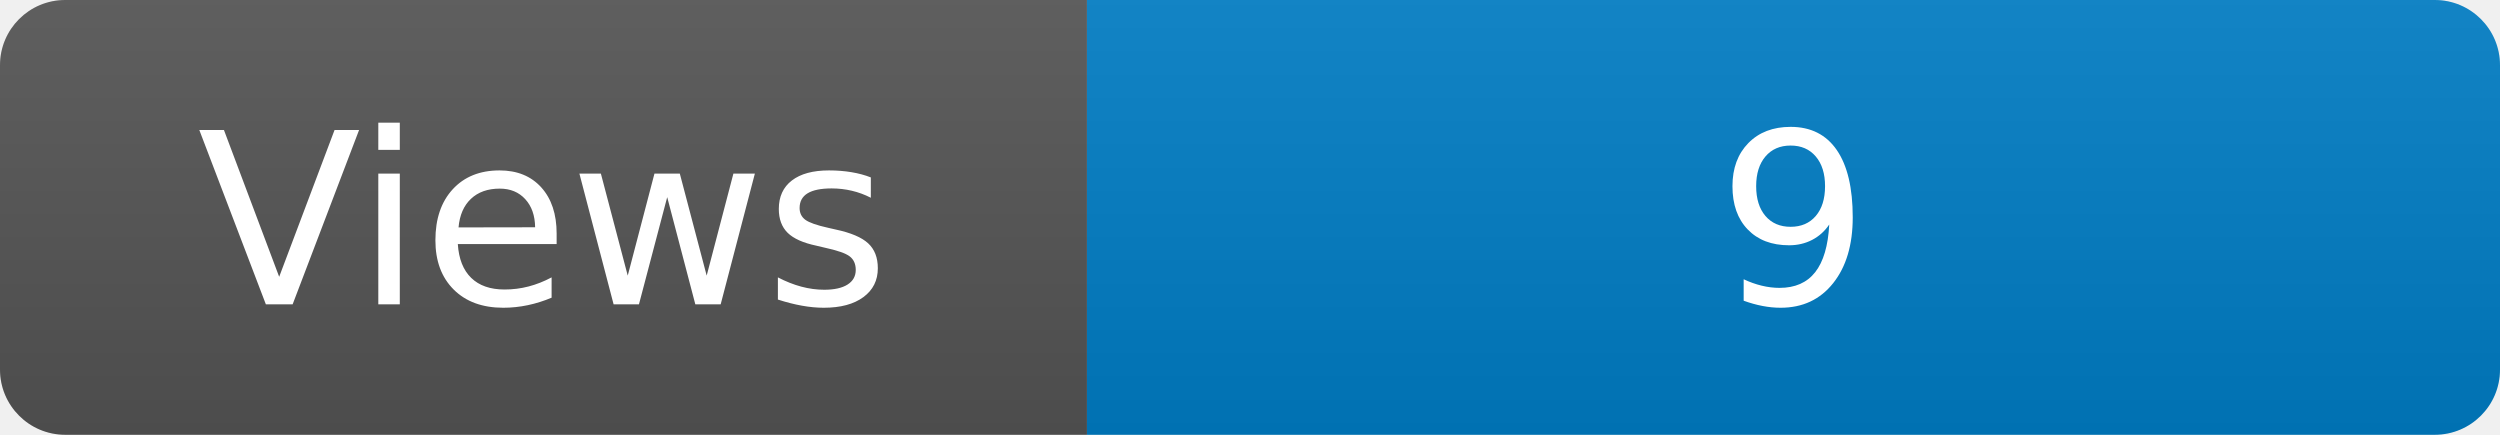
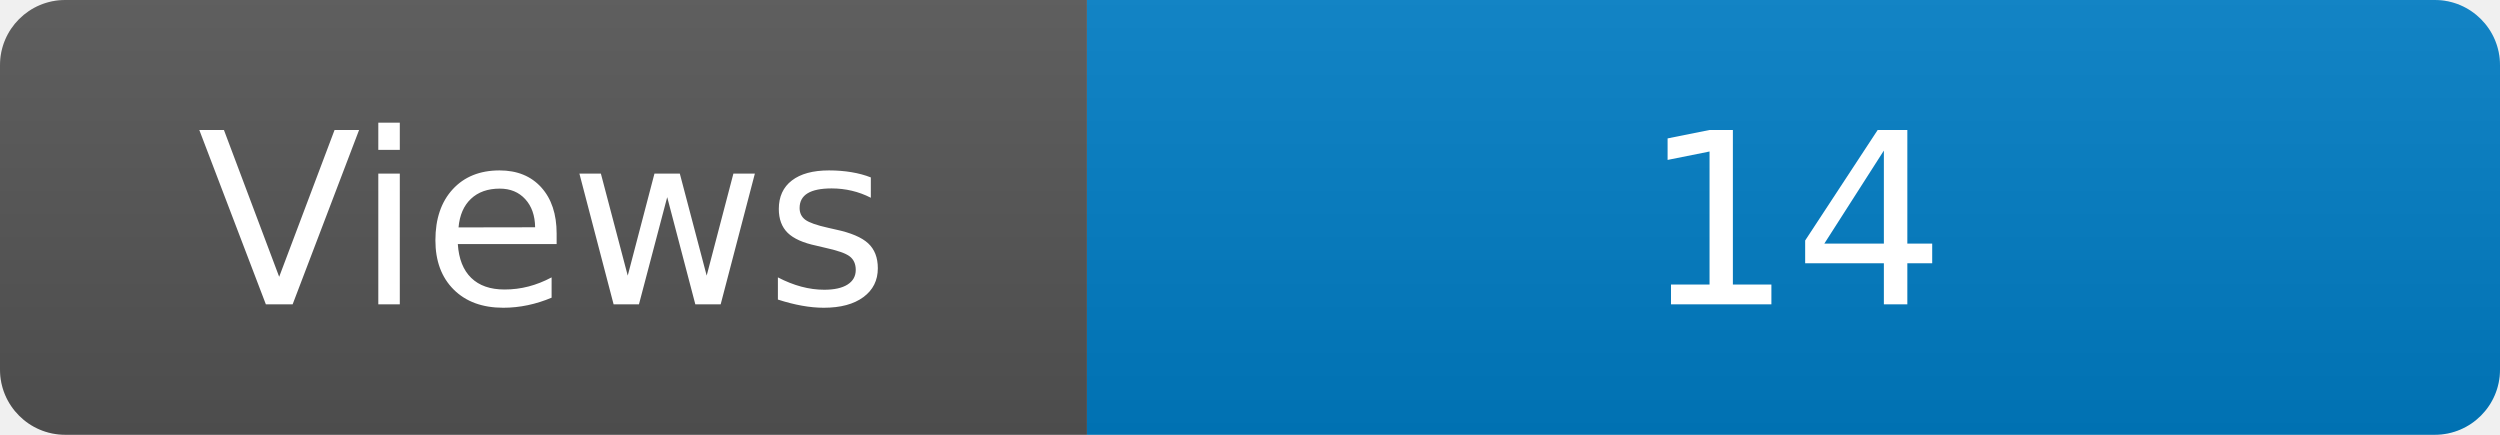
<svg xmlns="http://www.w3.org/2000/svg" width="115" height="20" role="img" aria-label="Maintained?: yes">
  <linearGradient id="s" x2="0" y2="100%">
    <stop offset="0" stop-color="#bbb" stop-opacity=".1" />
    <stop offset="1" stop-opacity=".1" />
  </linearGradient>
  <clipPath id="r">
    <rect width="115" height="20" rx="3" fill="#fff" />
  </clipPath>
  <g clip-path="url(#r)">
    <rect width="50" height="20" fill="#555" />
    <rect x="50" width="160" height="20" fill="#007ec6" />
    <rect width="115" height="20" fill="url(#s)" />
  </g>
  <g fill="#fff" text-anchor="middle" font-family="Verdana,Geneva,DejaVu Sans,sans-serif" font-size="110">
    <text x="250" y="140" transform="scale(.1)" fill="#fff">Views</text>
-     <text x="825" y="140" transform="scale(.1)" fill="#fff">9</text>
+     <text x="825" y="140" transform="scale(.1)" fill="#fff">14</text>
  </g>
</svg>
